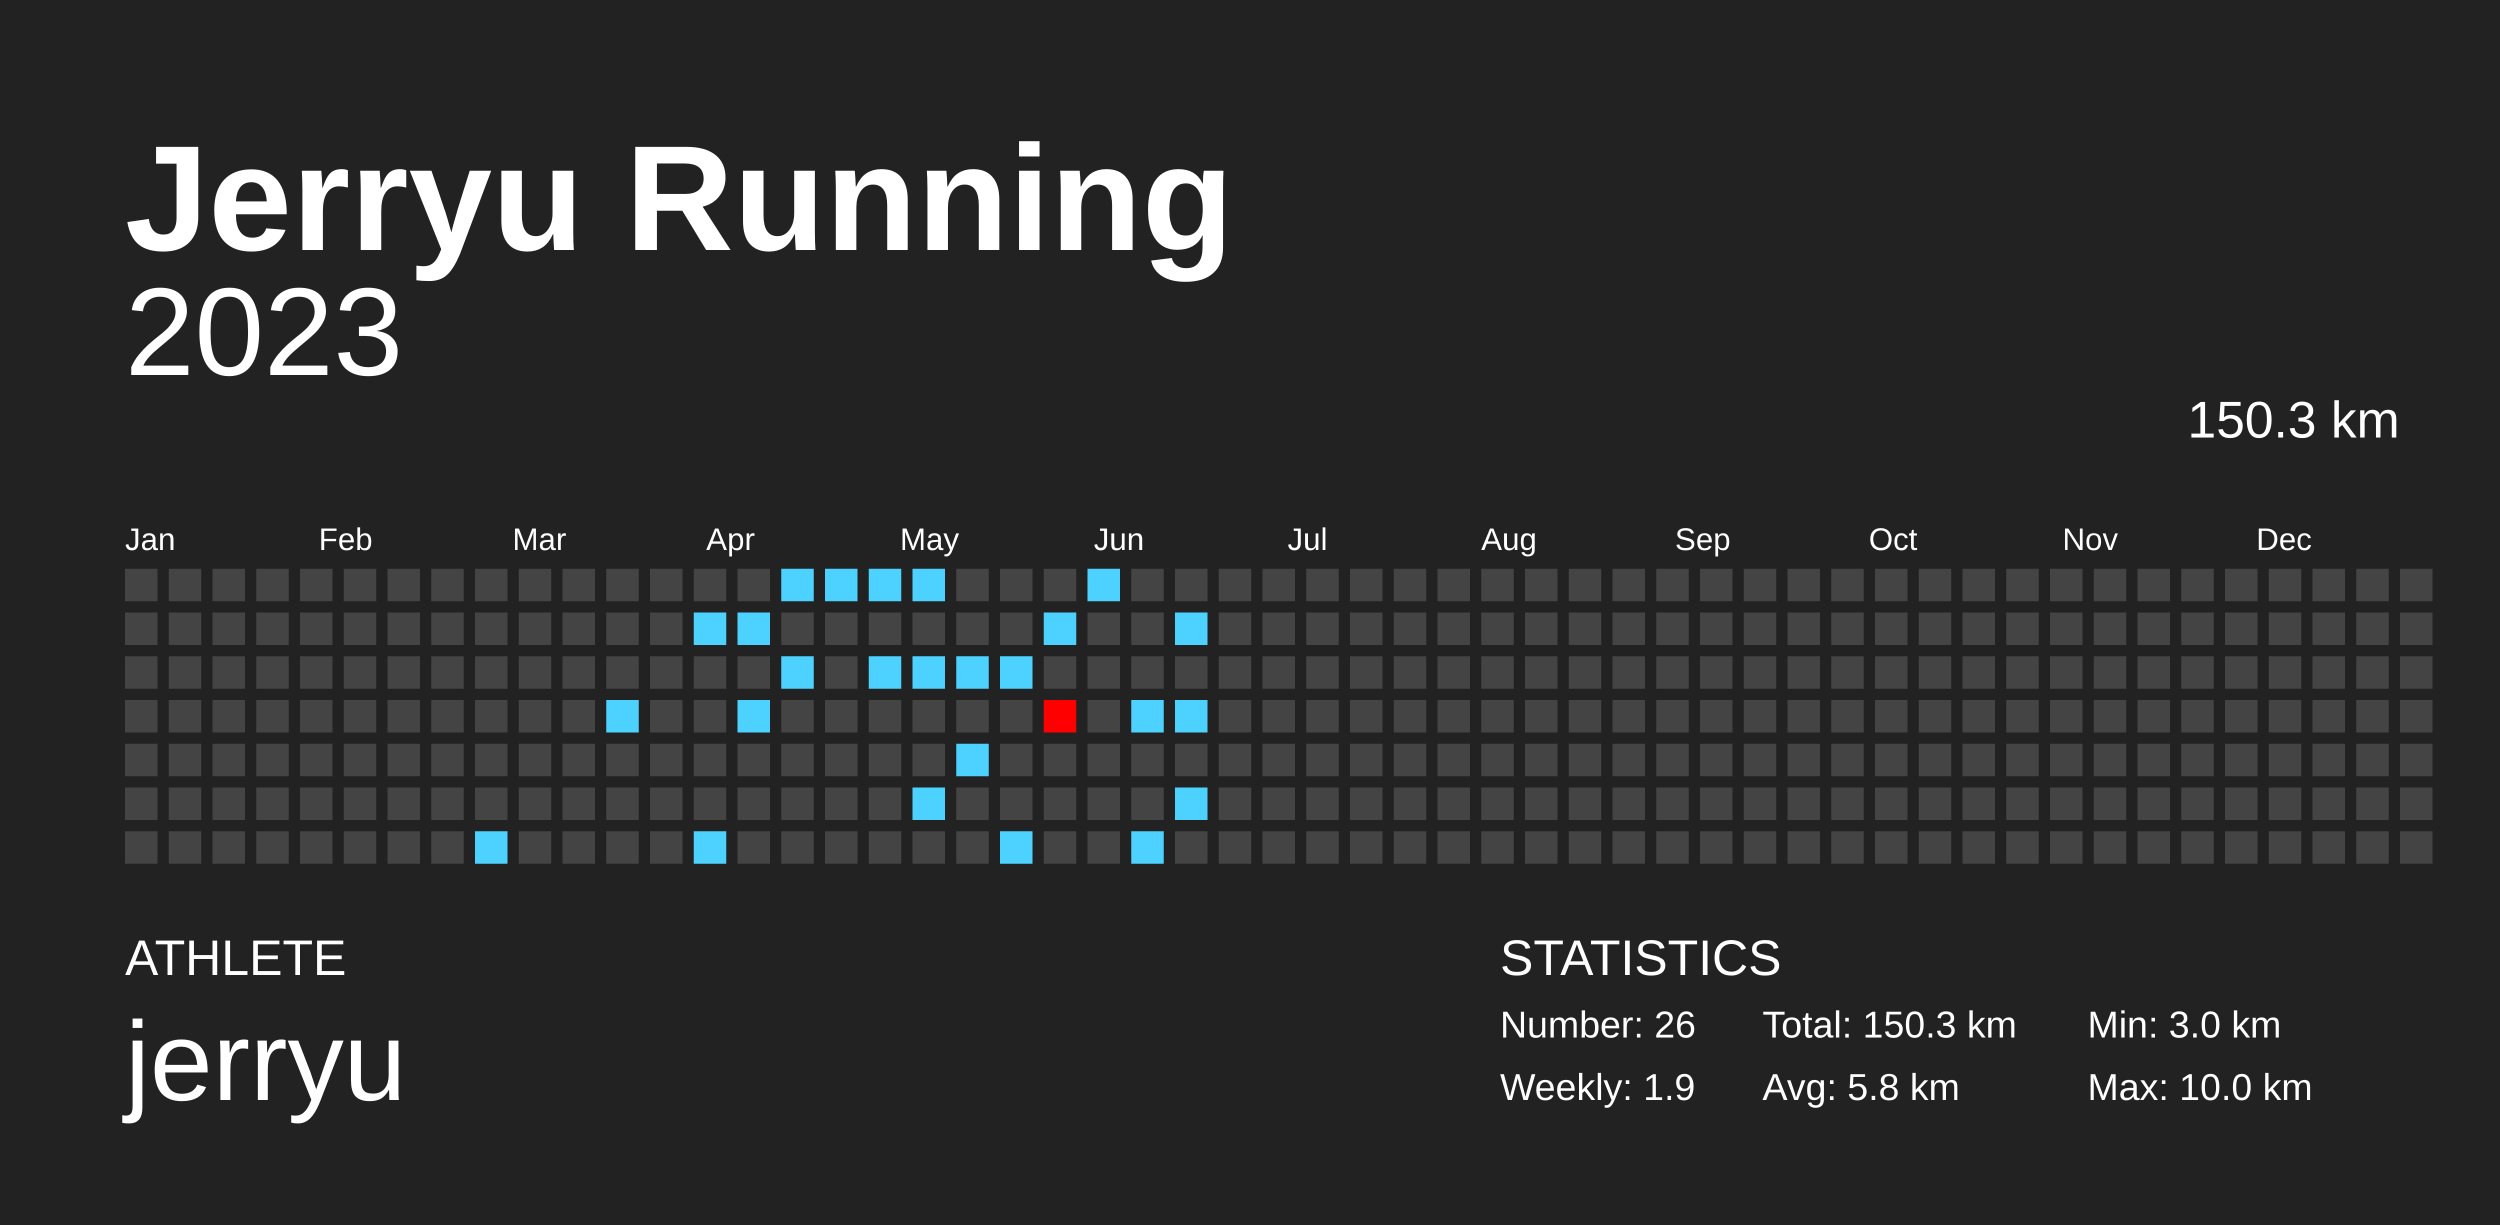
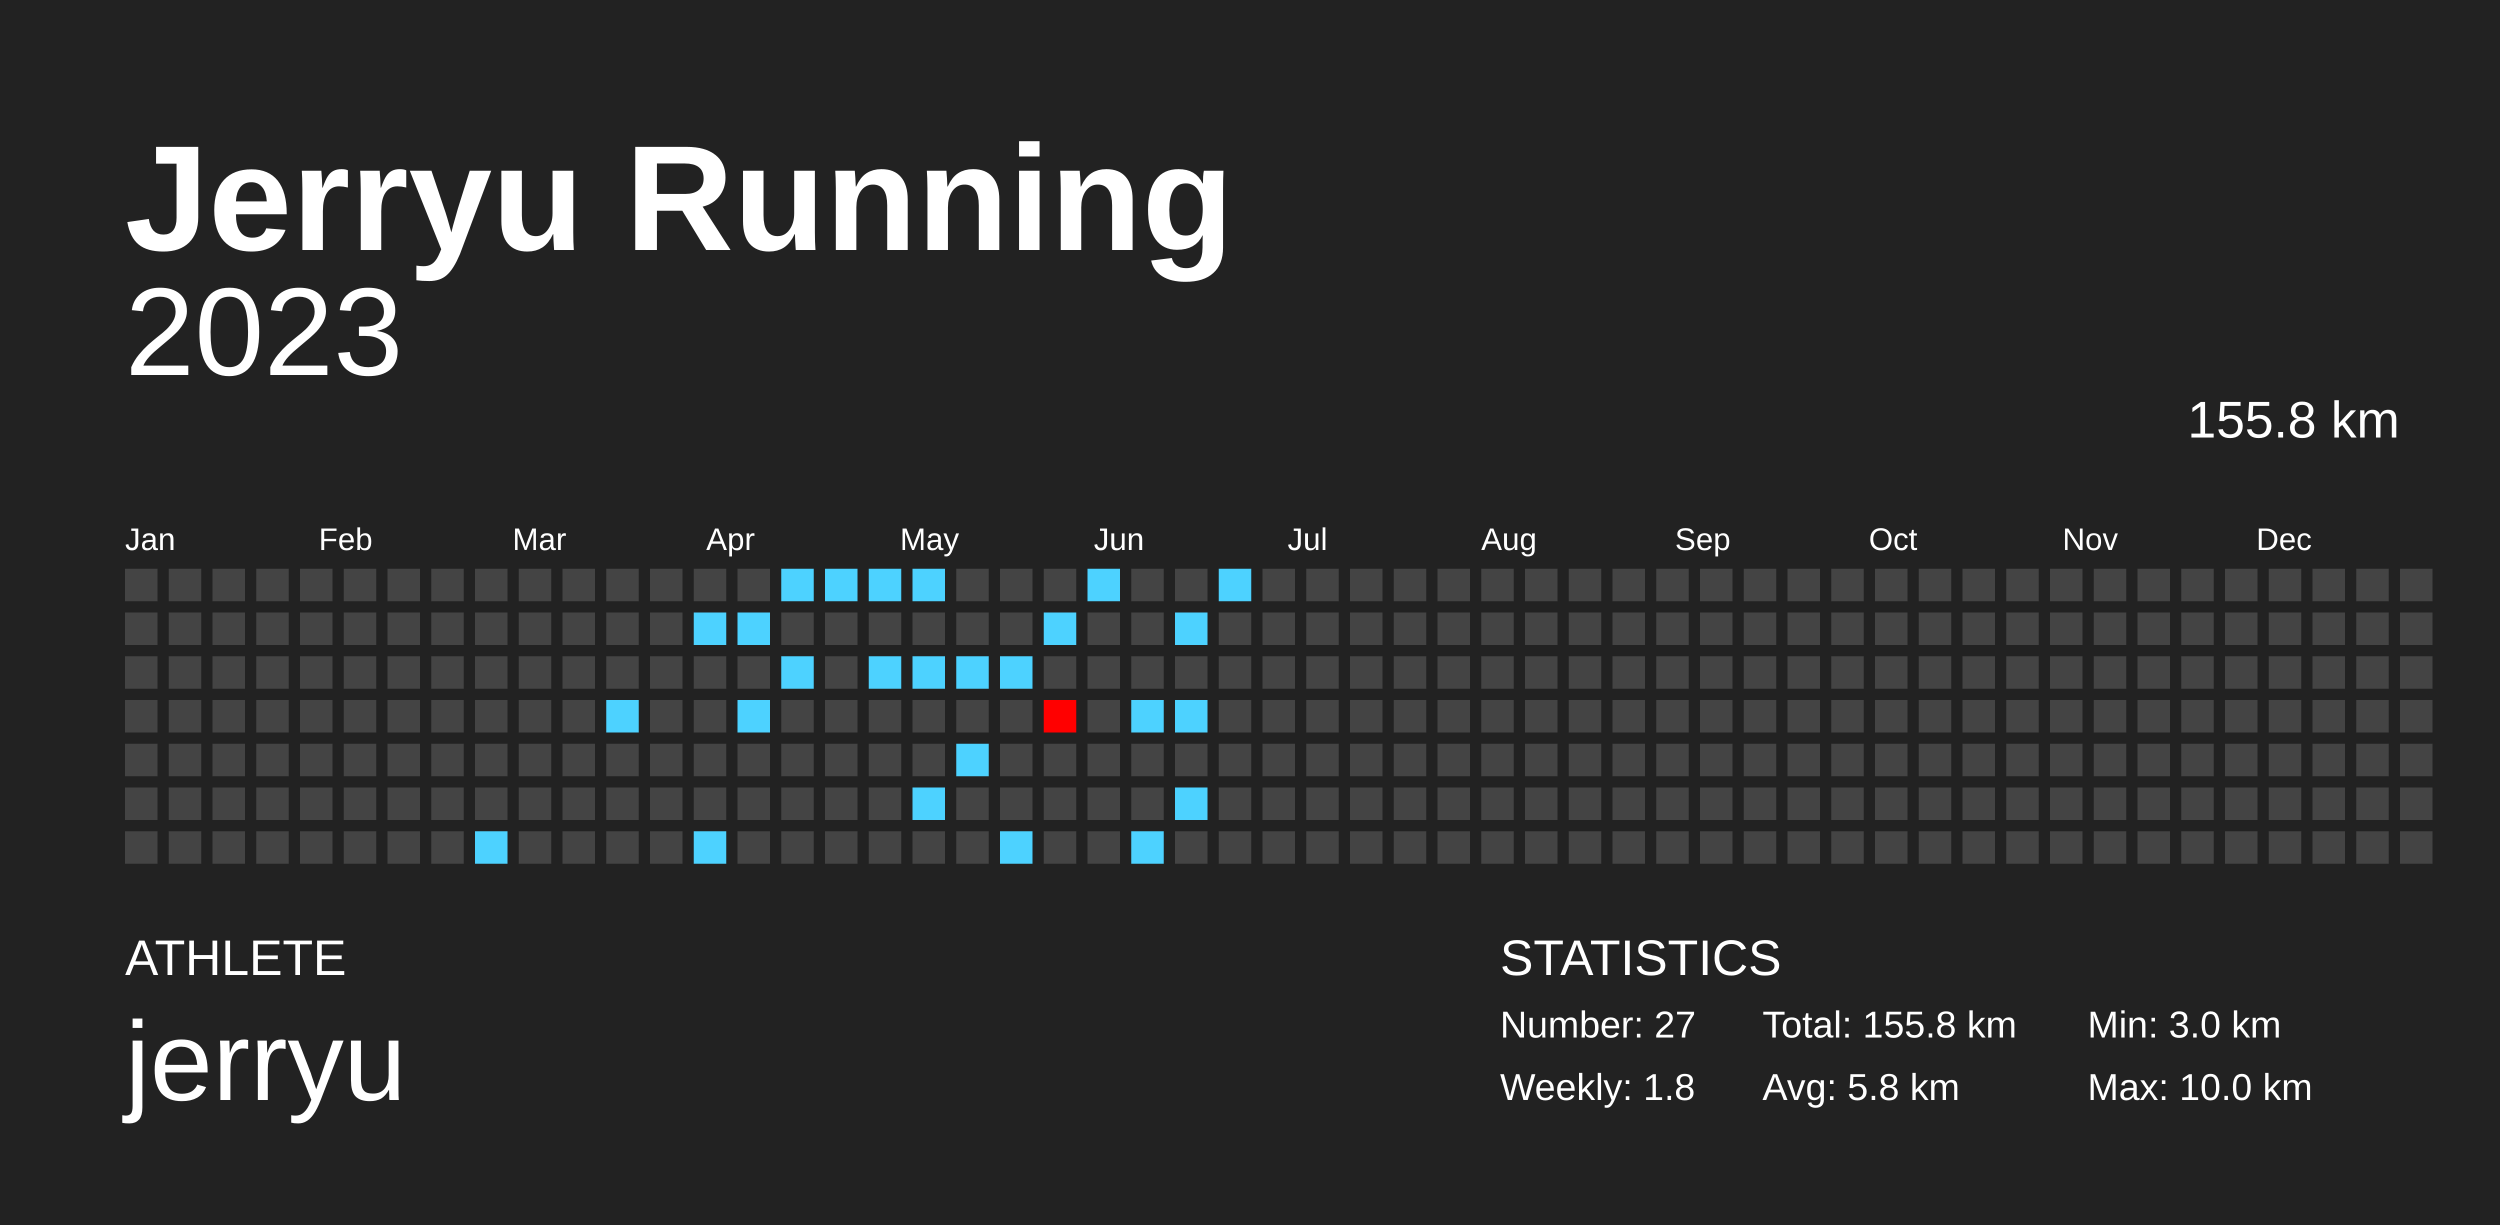
<svg xmlns="http://www.w3.org/2000/svg" baseProfile="full" height="98mm" version="1.1" viewBox="0,0,200,98" width="200mm">
  <defs />
  <rect fill="#222222" height="98" width="200" x="0" y="0" />
  <text fill="#FFFFFF" style="font-size:12px; font-family:Arial; font-weight:bold;" x="10" y="20">Jerryu Running</text>
  <text fill="#FFFFFF" style="font-size:4px; font-family:Arial" x="10" y="78">ATHLETE</text>
  <text fill="#FFFFFF" style="font-size:9px; font-family:Arial" x="10" y="88">jerryu</text>
  <text fill="#FFFFFF" style="font-size:4px; font-family:Arial" x="120" y="78">STATISTICS</text>
-   <text fill="#FFFFFF" style="font-size:3px; font-family:Arial" x="120" y="83">Number: 26</text>
-   <text fill="#FFFFFF" style="font-size:3px; font-family:Arial" x="120" y="88">Weekly: 1.9</text>
-   <text fill="#FFFFFF" style="font-size:3px; font-family:Arial" x="141" y="83">Total: 150.3 km</text>
+   <text fill="#FFFFFF" style="font-size:3px; font-family:Arial" x="120" y="83">Number: 27</text>
+   <text fill="#FFFFFF" style="font-size:3px; font-family:Arial" x="120" y="88">Weekly: 1.8</text>
+   <text fill="#FFFFFF" style="font-size:3px; font-family:Arial" x="141" y="83">Total: 155.8 km</text>
  <text fill="#FFFFFF" style="font-size:3px; font-family:Arial" x="141" y="88">Avg: 5.8 km</text>
  <text fill="#FFFFFF" style="font-size:3px; font-family:Arial" x="167" y="83">Min: 3.0 km</text>
  <text fill="#FFFFFF" style="font-size:3px; font-family:Arial" x="167" y="88">Max: 10.0 km</text>
  <text alignment-baseline="hanging" fill="#FFFFFF" style="font-size:10.0px; font-family:Arial;" x="10" y="30">2023</text>
-   <text alignment-baseline="hanging" fill="#FFFFFF" style="font-size:4.125px; font-family:Arial;" x="175" y="35">150.3 km</text>
+   <text alignment-baseline="hanging" fill="#FFFFFF" style="font-size:4.125px; font-family:Arial;" x="175" y="35">155.8 km</text>
  <text fill="#FFFFFF" style="font-size:2.5px; font-family:Arial" x="10.0" y="44">Jan</text>
  <text fill="#FFFFFF" style="font-size:2.5px; font-family:Arial" x="25.5" y="44">Feb</text>
  <text fill="#FFFFFF" style="font-size:2.5px; font-family:Arial" x="41.0" y="44">Mar</text>
  <text fill="#FFFFFF" style="font-size:2.5px; font-family:Arial" x="56.5" y="44">Apr</text>
  <text fill="#FFFFFF" style="font-size:2.5px; font-family:Arial" x="72.0" y="44">May</text>
  <text fill="#FFFFFF" style="font-size:2.5px; font-family:Arial" x="87.5" y="44">Jun</text>
  <text fill="#FFFFFF" style="font-size:2.5px; font-family:Arial" x="103.0" y="44">Jul</text>
  <text fill="#FFFFFF" style="font-size:2.5px; font-family:Arial" x="118.5" y="44">Aug</text>
  <text fill="#FFFFFF" style="font-size:2.5px; font-family:Arial" x="134.0" y="44">Sep</text>
  <text fill="#FFFFFF" style="font-size:2.5px; font-family:Arial" x="149.5" y="44">Oct</text>
  <text fill="#FFFFFF" style="font-size:2.5px; font-family:Arial" x="165.0" y="44">Nov</text>
  <text fill="#FFFFFF" style="font-size:2.5px; font-family:Arial" x="180.5" y="44">Dec</text>
  <rect fill="#444444" height="2.6" width="2.6" x="10.0" y="45.5" />
  <rect fill="#444444" height="2.6" width="2.6" x="10.0" y="49.0" />
  <rect fill="#444444" height="2.6" width="2.6" x="10.0" y="52.5" />
  <rect fill="#444444" height="2.6" width="2.6" x="10.0" y="56.0" />
  <rect fill="#444444" height="2.6" width="2.6" x="10.0" y="59.5" />
  <rect fill="#444444" height="2.6" width="2.6" x="10.0" y="63.0" />
  <rect fill="#444444" height="2.6" width="2.6" x="10.0" y="66.5" />
  <rect fill="#444444" height="2.6" width="2.6" x="13.5" y="45.5" />
  <rect fill="#444444" height="2.6" width="2.6" x="13.5" y="49.0" />
  <rect fill="#444444" height="2.6" width="2.6" x="13.5" y="52.5" />
  <rect fill="#444444" height="2.6" width="2.6" x="13.5" y="56.0" />
  <rect fill="#444444" height="2.6" width="2.6" x="13.5" y="59.5" />
  <rect fill="#444444" height="2.6" width="2.6" x="13.5" y="63.0" />
  <rect fill="#444444" height="2.6" width="2.6" x="13.5" y="66.5" />
  <rect fill="#444444" height="2.6" width="2.6" x="17.0" y="45.5" />
  <rect fill="#444444" height="2.6" width="2.6" x="17.0" y="49.0" />
  <rect fill="#444444" height="2.6" width="2.6" x="17.0" y="52.5" />
  <rect fill="#444444" height="2.6" width="2.6" x="17.0" y="56.0" />
  <rect fill="#444444" height="2.6" width="2.6" x="17.0" y="59.5" />
  <rect fill="#444444" height="2.6" width="2.6" x="17.0" y="63.0" />
  <rect fill="#444444" height="2.6" width="2.6" x="17.0" y="66.5" />
  <rect fill="#444444" height="2.6" width="2.6" x="20.5" y="45.5" />
  <rect fill="#444444" height="2.6" width="2.6" x="20.5" y="49.0" />
  <rect fill="#444444" height="2.6" width="2.6" x="20.5" y="52.5" />
  <rect fill="#444444" height="2.6" width="2.6" x="20.5" y="56.0" />
  <rect fill="#444444" height="2.6" width="2.6" x="20.5" y="59.5" />
  <rect fill="#444444" height="2.6" width="2.6" x="20.5" y="63.0" />
  <rect fill="#444444" height="2.6" width="2.6" x="20.5" y="66.5" />
  <rect fill="#444444" height="2.6" width="2.6" x="24.0" y="45.5" />
  <rect fill="#444444" height="2.6" width="2.6" x="24.0" y="49.0" />
  <rect fill="#444444" height="2.6" width="2.6" x="24.0" y="52.5" />
  <rect fill="#444444" height="2.6" width="2.6" x="24.0" y="56.0" />
  <rect fill="#444444" height="2.6" width="2.6" x="24.0" y="59.5" />
  <rect fill="#444444" height="2.6" width="2.6" x="24.0" y="63.0" />
  <rect fill="#444444" height="2.6" width="2.6" x="24.0" y="66.5" />
  <rect fill="#444444" height="2.6" width="2.6" x="27.5" y="45.5" />
  <rect fill="#444444" height="2.6" width="2.6" x="27.5" y="49.0" />
  <rect fill="#444444" height="2.6" width="2.6" x="27.5" y="52.5" />
  <rect fill="#444444" height="2.6" width="2.6" x="27.5" y="56.0" />
  <rect fill="#444444" height="2.6" width="2.6" x="27.5" y="59.5" />
  <rect fill="#444444" height="2.6" width="2.6" x="27.5" y="63.0" />
  <rect fill="#444444" height="2.6" width="2.6" x="27.5" y="66.5" />
  <rect fill="#444444" height="2.6" width="2.6" x="31.0" y="45.5" />
  <rect fill="#444444" height="2.6" width="2.6" x="31.0" y="49.0" />
  <rect fill="#444444" height="2.6" width="2.6" x="31.0" y="52.5" />
  <rect fill="#444444" height="2.6" width="2.6" x="31.0" y="56.0" />
  <rect fill="#444444" height="2.6" width="2.6" x="31.0" y="59.5" />
  <rect fill="#444444" height="2.6" width="2.6" x="31.0" y="63.0" />
  <rect fill="#444444" height="2.6" width="2.6" x="31.0" y="66.5" />
  <rect fill="#444444" height="2.6" width="2.6" x="34.5" y="45.5" />
  <rect fill="#444444" height="2.6" width="2.6" x="34.5" y="49.0" />
  <rect fill="#444444" height="2.6" width="2.6" x="34.5" y="52.5" />
  <rect fill="#444444" height="2.6" width="2.6" x="34.5" y="56.0" />
  <rect fill="#444444" height="2.6" width="2.6" x="34.5" y="59.5" />
  <rect fill="#444444" height="2.6" width="2.6" x="34.5" y="63.0" />
  <rect fill="#444444" height="2.6" width="2.6" x="34.5" y="66.5" />
  <rect fill="#444444" height="2.6" width="2.6" x="38.0" y="45.5" />
  <rect fill="#444444" height="2.6" width="2.6" x="38.0" y="49.0" />
  <rect fill="#444444" height="2.6" width="2.6" x="38.0" y="52.5" />
  <rect fill="#444444" height="2.6" width="2.6" x="38.0" y="56.0" />
  <rect fill="#444444" height="2.6" width="2.6" x="38.0" y="59.5" />
  <rect fill="#444444" height="2.6" width="2.6" x="38.0" y="63.0" />
  <rect fill="#4dd2ff" height="2.6" width="2.6" x="38.0" y="66.5" />
  <rect fill="#444444" height="2.6" width="2.6" x="41.5" y="45.5" />
  <rect fill="#444444" height="2.6" width="2.6" x="41.5" y="49.0" />
  <rect fill="#444444" height="2.6" width="2.6" x="41.5" y="52.5" />
  <rect fill="#444444" height="2.6" width="2.6" x="41.5" y="56.0" />
  <rect fill="#444444" height="2.6" width="2.6" x="41.5" y="59.5" />
  <rect fill="#444444" height="2.6" width="2.6" x="41.5" y="63.0" />
  <rect fill="#444444" height="2.6" width="2.6" x="41.5" y="66.5" />
  <rect fill="#444444" height="2.6" width="2.6" x="45.0" y="45.5" />
  <rect fill="#444444" height="2.6" width="2.6" x="45.0" y="49.0" />
  <rect fill="#444444" height="2.6" width="2.6" x="45.0" y="52.5" />
  <rect fill="#444444" height="2.6" width="2.6" x="45.0" y="56.0" />
  <rect fill="#444444" height="2.6" width="2.6" x="45.0" y="59.5" />
  <rect fill="#444444" height="2.6" width="2.6" x="45.0" y="63.0" />
  <rect fill="#444444" height="2.6" width="2.6" x="45.0" y="66.5" />
  <rect fill="#444444" height="2.6" width="2.6" x="48.5" y="45.5" />
  <rect fill="#444444" height="2.6" width="2.6" x="48.5" y="49.0" />
  <rect fill="#444444" height="2.6" width="2.6" x="48.5" y="52.5" />
  <rect fill="#4dd2ff" height="2.6" width="2.6" x="48.5" y="56.0" />
  <rect fill="#444444" height="2.6" width="2.6" x="48.5" y="59.5" />
  <rect fill="#444444" height="2.6" width="2.6" x="48.5" y="63.0" />
  <rect fill="#444444" height="2.6" width="2.6" x="48.5" y="66.5" />
  <rect fill="#444444" height="2.6" width="2.6" x="52.0" y="45.5" />
  <rect fill="#444444" height="2.6" width="2.6" x="52.0" y="49.0" />
  <rect fill="#444444" height="2.6" width="2.6" x="52.0" y="52.5" />
  <rect fill="#444444" height="2.6" width="2.6" x="52.0" y="56.0" />
  <rect fill="#444444" height="2.6" width="2.6" x="52.0" y="59.5" />
  <rect fill="#444444" height="2.6" width="2.6" x="52.0" y="63.0" />
  <rect fill="#444444" height="2.6" width="2.6" x="52.0" y="66.5" />
  <rect fill="#444444" height="2.6" width="2.6" x="55.5" y="45.5" />
  <rect fill="#4dd2ff" height="2.6" width="2.6" x="55.5" y="49.0" />
  <rect fill="#444444" height="2.6" width="2.6" x="55.5" y="52.5" />
  <rect fill="#444444" height="2.6" width="2.6" x="55.5" y="56.0" />
  <rect fill="#444444" height="2.6" width="2.6" x="55.5" y="59.5" />
  <rect fill="#444444" height="2.6" width="2.6" x="55.5" y="63.0" />
  <rect fill="#4dd2ff" height="2.6" width="2.6" x="55.5" y="66.5" />
  <rect fill="#444444" height="2.6" width="2.6" x="59.0" y="45.5" />
  <rect fill="#4dd2ff" height="2.6" width="2.6" x="59.0" y="49.0" />
  <rect fill="#444444" height="2.6" width="2.6" x="59.0" y="52.5" />
  <rect fill="#4dd2ff" height="2.6" width="2.6" x="59.0" y="56.0" />
  <rect fill="#444444" height="2.6" width="2.6" x="59.0" y="59.5" />
  <rect fill="#444444" height="2.6" width="2.6" x="59.0" y="63.0" />
  <rect fill="#444444" height="2.6" width="2.6" x="59.0" y="66.5" />
  <rect fill="#4dd2ff" height="2.6" width="2.6" x="62.5" y="45.5" />
  <rect fill="#444444" height="2.6" width="2.6" x="62.5" y="49.0" />
  <rect fill="#4dd2ff" height="2.6" width="2.6" x="62.5" y="52.5" />
  <rect fill="#444444" height="2.6" width="2.6" x="62.5" y="56.0" />
  <rect fill="#444444" height="2.6" width="2.6" x="62.5" y="59.5" />
  <rect fill="#444444" height="2.6" width="2.6" x="62.5" y="63.0" />
  <rect fill="#444444" height="2.6" width="2.6" x="62.5" y="66.5" />
  <rect fill="#4dd2ff" height="2.6" width="2.6" x="66.0" y="45.5" />
  <rect fill="#444444" height="2.6" width="2.6" x="66.0" y="49.0" />
  <rect fill="#444444" height="2.6" width="2.6" x="66.0" y="52.5" />
  <rect fill="#444444" height="2.6" width="2.6" x="66.0" y="56.0" />
  <rect fill="#444444" height="2.6" width="2.6" x="66.0" y="59.5" />
  <rect fill="#444444" height="2.6" width="2.6" x="66.0" y="63.0" />
  <rect fill="#444444" height="2.6" width="2.6" x="66.0" y="66.5" />
  <rect fill="#4dd2ff" height="2.6" width="2.6" x="69.5" y="45.5" />
  <rect fill="#444444" height="2.6" width="2.6" x="69.5" y="49.0" />
  <rect fill="#4dd2ff" height="2.6" width="2.6" x="69.5" y="52.5" />
  <rect fill="#444444" height="2.6" width="2.6" x="69.5" y="56.0" />
  <rect fill="#444444" height="2.6" width="2.6" x="69.5" y="59.5" />
  <rect fill="#444444" height="2.6" width="2.6" x="69.5" y="63.0" />
  <rect fill="#444444" height="2.6" width="2.6" x="69.5" y="66.5" />
  <rect fill="#4dd2ff" height="2.6" width="2.6" x="73.0" y="45.5" />
  <rect fill="#444444" height="2.6" width="2.6" x="73.0" y="49.0" />
  <rect fill="#4dd2ff" height="2.6" width="2.6" x="73.0" y="52.5" />
  <rect fill="#444444" height="2.6" width="2.6" x="73.0" y="56.0" />
  <rect fill="#444444" height="2.6" width="2.6" x="73.0" y="59.5" />
  <rect fill="#4dd2ff" height="2.6" width="2.6" x="73.0" y="63.0" />
  <rect fill="#444444" height="2.6" width="2.6" x="73.0" y="66.5" />
  <rect fill="#444444" height="2.6" width="2.6" x="76.5" y="45.5" />
  <rect fill="#444444" height="2.6" width="2.6" x="76.5" y="49.0" />
  <rect fill="#4dd2ff" height="2.6" width="2.6" x="76.5" y="52.5" />
  <rect fill="#444444" height="2.6" width="2.6" x="76.5" y="56.0" />
  <rect fill="#4dd2ff" height="2.6" width="2.6" x="76.5" y="59.5" />
  <rect fill="#444444" height="2.6" width="2.6" x="76.5" y="63.0" />
  <rect fill="#444444" height="2.6" width="2.6" x="76.5" y="66.5" />
  <rect fill="#444444" height="2.6" width="2.6" x="80.0" y="45.5" />
  <rect fill="#444444" height="2.6" width="2.6" x="80.0" y="49.0" />
  <rect fill="#4dd2ff" height="2.6" width="2.6" x="80.0" y="52.5" />
  <rect fill="#444444" height="2.6" width="2.6" x="80.0" y="56.0" />
  <rect fill="#444444" height="2.6" width="2.6" x="80.0" y="59.5" />
  <rect fill="#444444" height="2.6" width="2.6" x="80.0" y="63.0" />
  <rect fill="#4dd2ff" height="2.6" width="2.6" x="80.0" y="66.5" />
  <rect fill="#444444" height="2.6" width="2.6" x="83.5" y="45.5" />
  <rect fill="#4dd2ff" height="2.6" width="2.6" x="83.5" y="49.0" />
  <rect fill="#444444" height="2.6" width="2.6" x="83.5" y="52.5" />
  <rect fill="#ff0000" height="2.6" width="2.6" x="83.5" y="56.0" />
  <rect fill="#444444" height="2.6" width="2.6" x="83.5" y="59.5" />
  <rect fill="#444444" height="2.6" width="2.6" x="83.5" y="63.0" />
  <rect fill="#444444" height="2.6" width="2.6" x="83.5" y="66.5" />
  <rect fill="#4dd2ff" height="2.6" width="2.6" x="87.0" y="45.5" />
  <rect fill="#444444" height="2.6" width="2.6" x="87.0" y="49.0" />
  <rect fill="#444444" height="2.6" width="2.6" x="87.0" y="52.5" />
  <rect fill="#444444" height="2.6" width="2.6" x="87.0" y="56.0" />
  <rect fill="#444444" height="2.6" width="2.6" x="87.0" y="59.5" />
  <rect fill="#444444" height="2.6" width="2.6" x="87.0" y="63.0" />
  <rect fill="#444444" height="2.6" width="2.6" x="87.0" y="66.5" />
  <rect fill="#444444" height="2.6" width="2.6" x="90.5" y="45.5" />
  <rect fill="#444444" height="2.6" width="2.6" x="90.5" y="49.0" />
  <rect fill="#444444" height="2.6" width="2.6" x="90.5" y="52.5" />
  <rect fill="#4dd2ff" height="2.6" width="2.6" x="90.5" y="56.0" />
  <rect fill="#444444" height="2.6" width="2.6" x="90.5" y="59.5" />
  <rect fill="#444444" height="2.6" width="2.6" x="90.5" y="63.0" />
  <rect fill="#4dd2ff" height="2.6" width="2.6" x="90.5" y="66.5" />
  <rect fill="#444444" height="2.6" width="2.6" x="94.0" y="45.5" />
  <rect fill="#4dd2ff" height="2.6" width="2.6" x="94.0" y="49.0" />
  <rect fill="#444444" height="2.6" width="2.6" x="94.0" y="52.5" />
  <rect fill="#4dd2ff" height="2.6" width="2.6" x="94.0" y="56.0" />
  <rect fill="#444444" height="2.6" width="2.6" x="94.0" y="59.5" />
  <rect fill="#4dd2ff" height="2.6" width="2.6" x="94.0" y="63.0" />
  <rect fill="#444444" height="2.6" width="2.6" x="94.0" y="66.5" />
-   <rect fill="#444444" height="2.6" width="2.6" x="97.5" y="45.5" />
+   <rect fill="#4dd2ff" height="2.6" width="2.6" x="97.5" y="45.5" />
  <rect fill="#444444" height="2.6" width="2.6" x="97.5" y="49.0" />
  <rect fill="#444444" height="2.6" width="2.6" x="97.5" y="52.5" />
  <rect fill="#444444" height="2.6" width="2.6" x="97.5" y="56.0" />
  <rect fill="#444444" height="2.6" width="2.6" x="97.5" y="59.5" />
  <rect fill="#444444" height="2.6" width="2.6" x="97.5" y="63.0" />
  <rect fill="#444444" height="2.6" width="2.6" x="97.5" y="66.5" />
  <rect fill="#444444" height="2.6" width="2.6" x="101.0" y="45.5" />
  <rect fill="#444444" height="2.6" width="2.6" x="101.0" y="49.0" />
  <rect fill="#444444" height="2.6" width="2.6" x="101.0" y="52.5" />
  <rect fill="#444444" height="2.6" width="2.6" x="101.0" y="56.0" />
  <rect fill="#444444" height="2.6" width="2.6" x="101.0" y="59.5" />
  <rect fill="#444444" height="2.6" width="2.6" x="101.0" y="63.0" />
  <rect fill="#444444" height="2.6" width="2.6" x="101.0" y="66.5" />
  <rect fill="#444444" height="2.6" width="2.6" x="104.5" y="45.5" />
  <rect fill="#444444" height="2.6" width="2.6" x="104.5" y="49.0" />
  <rect fill="#444444" height="2.6" width="2.6" x="104.5" y="52.5" />
  <rect fill="#444444" height="2.6" width="2.6" x="104.5" y="56.0" />
  <rect fill="#444444" height="2.6" width="2.6" x="104.5" y="59.5" />
  <rect fill="#444444" height="2.6" width="2.6" x="104.5" y="63.0" />
  <rect fill="#444444" height="2.6" width="2.6" x="104.5" y="66.5" />
  <rect fill="#444444" height="2.6" width="2.6" x="108.0" y="45.5" />
  <rect fill="#444444" height="2.6" width="2.6" x="108.0" y="49.0" />
  <rect fill="#444444" height="2.6" width="2.6" x="108.0" y="52.5" />
  <rect fill="#444444" height="2.6" width="2.6" x="108.0" y="56.0" />
  <rect fill="#444444" height="2.6" width="2.6" x="108.0" y="59.5" />
  <rect fill="#444444" height="2.6" width="2.6" x="108.0" y="63.0" />
  <rect fill="#444444" height="2.6" width="2.6" x="108.0" y="66.5" />
  <rect fill="#444444" height="2.6" width="2.6" x="111.5" y="45.5" />
  <rect fill="#444444" height="2.6" width="2.6" x="111.5" y="49.0" />
  <rect fill="#444444" height="2.6" width="2.6" x="111.5" y="52.5" />
  <rect fill="#444444" height="2.6" width="2.6" x="111.5" y="56.0" />
  <rect fill="#444444" height="2.6" width="2.6" x="111.5" y="59.5" />
  <rect fill="#444444" height="2.6" width="2.6" x="111.5" y="63.0" />
  <rect fill="#444444" height="2.6" width="2.6" x="111.5" y="66.5" />
  <rect fill="#444444" height="2.6" width="2.6" x="115.0" y="45.5" />
  <rect fill="#444444" height="2.6" width="2.6" x="115.0" y="49.0" />
  <rect fill="#444444" height="2.6" width="2.6" x="115.0" y="52.5" />
  <rect fill="#444444" height="2.6" width="2.6" x="115.0" y="56.0" />
  <rect fill="#444444" height="2.6" width="2.6" x="115.0" y="59.5" />
  <rect fill="#444444" height="2.6" width="2.6" x="115.0" y="63.0" />
  <rect fill="#444444" height="2.6" width="2.6" x="115.0" y="66.5" />
  <rect fill="#444444" height="2.6" width="2.6" x="118.5" y="45.5" />
  <rect fill="#444444" height="2.6" width="2.6" x="118.5" y="49.0" />
  <rect fill="#444444" height="2.6" width="2.6" x="118.5" y="52.5" />
  <rect fill="#444444" height="2.6" width="2.6" x="118.5" y="56.0" />
  <rect fill="#444444" height="2.6" width="2.6" x="118.5" y="59.5" />
  <rect fill="#444444" height="2.6" width="2.6" x="118.5" y="63.0" />
  <rect fill="#444444" height="2.6" width="2.6" x="118.5" y="66.5" />
  <rect fill="#444444" height="2.6" width="2.6" x="122.0" y="45.5" />
  <rect fill="#444444" height="2.6" width="2.6" x="122.0" y="49.0" />
  <rect fill="#444444" height="2.6" width="2.6" x="122.0" y="52.5" />
  <rect fill="#444444" height="2.6" width="2.6" x="122.0" y="56.0" />
  <rect fill="#444444" height="2.6" width="2.6" x="122.0" y="59.5" />
  <rect fill="#444444" height="2.6" width="2.6" x="122.0" y="63.0" />
  <rect fill="#444444" height="2.6" width="2.6" x="122.0" y="66.5" />
  <rect fill="#444444" height="2.6" width="2.6" x="125.5" y="45.5" />
  <rect fill="#444444" height="2.6" width="2.6" x="125.5" y="49.0" />
  <rect fill="#444444" height="2.6" width="2.6" x="125.5" y="52.5" />
  <rect fill="#444444" height="2.6" width="2.6" x="125.5" y="56.0" />
  <rect fill="#444444" height="2.6" width="2.6" x="125.5" y="59.5" />
  <rect fill="#444444" height="2.6" width="2.6" x="125.5" y="63.0" />
  <rect fill="#444444" height="2.6" width="2.6" x="125.5" y="66.5" />
  <rect fill="#444444" height="2.6" width="2.6" x="129.0" y="45.5" />
  <rect fill="#444444" height="2.6" width="2.6" x="129.0" y="49.0" />
  <rect fill="#444444" height="2.6" width="2.6" x="129.0" y="52.5" />
  <rect fill="#444444" height="2.6" width="2.6" x="129.0" y="56.0" />
  <rect fill="#444444" height="2.6" width="2.6" x="129.0" y="59.5" />
  <rect fill="#444444" height="2.6" width="2.6" x="129.0" y="63.0" />
  <rect fill="#444444" height="2.6" width="2.6" x="129.0" y="66.5" />
  <rect fill="#444444" height="2.6" width="2.6" x="132.5" y="45.5" />
  <rect fill="#444444" height="2.6" width="2.6" x="132.5" y="49.0" />
  <rect fill="#444444" height="2.6" width="2.6" x="132.5" y="52.5" />
  <rect fill="#444444" height="2.6" width="2.6" x="132.5" y="56.0" />
  <rect fill="#444444" height="2.6" width="2.6" x="132.5" y="59.5" />
  <rect fill="#444444" height="2.6" width="2.6" x="132.5" y="63.0" />
  <rect fill="#444444" height="2.6" width="2.6" x="132.5" y="66.5" />
  <rect fill="#444444" height="2.6" width="2.6" x="136.0" y="45.5" />
  <rect fill="#444444" height="2.6" width="2.6" x="136.0" y="49.0" />
  <rect fill="#444444" height="2.6" width="2.6" x="136.0" y="52.5" />
  <rect fill="#444444" height="2.6" width="2.6" x="136.0" y="56.0" />
  <rect fill="#444444" height="2.6" width="2.6" x="136.0" y="59.5" />
  <rect fill="#444444" height="2.6" width="2.6" x="136.0" y="63.0" />
  <rect fill="#444444" height="2.6" width="2.6" x="136.0" y="66.5" />
  <rect fill="#444444" height="2.6" width="2.6" x="139.5" y="45.5" />
  <rect fill="#444444" height="2.6" width="2.6" x="139.5" y="49.0" />
  <rect fill="#444444" height="2.6" width="2.6" x="139.5" y="52.5" />
  <rect fill="#444444" height="2.6" width="2.6" x="139.5" y="56.0" />
  <rect fill="#444444" height="2.6" width="2.6" x="139.5" y="59.5" />
  <rect fill="#444444" height="2.6" width="2.6" x="139.5" y="63.0" />
  <rect fill="#444444" height="2.6" width="2.6" x="139.5" y="66.5" />
  <rect fill="#444444" height="2.6" width="2.6" x="143.0" y="45.5" />
  <rect fill="#444444" height="2.6" width="2.6" x="143.0" y="49.0" />
  <rect fill="#444444" height="2.6" width="2.6" x="143.0" y="52.5" />
  <rect fill="#444444" height="2.6" width="2.6" x="143.0" y="56.0" />
  <rect fill="#444444" height="2.6" width="2.6" x="143.0" y="59.5" />
  <rect fill="#444444" height="2.6" width="2.6" x="143.0" y="63.0" />
  <rect fill="#444444" height="2.6" width="2.6" x="143.0" y="66.5" />
  <rect fill="#444444" height="2.6" width="2.6" x="146.5" y="45.5" />
  <rect fill="#444444" height="2.6" width="2.6" x="146.5" y="49.0" />
  <rect fill="#444444" height="2.6" width="2.6" x="146.5" y="52.5" />
  <rect fill="#444444" height="2.6" width="2.6" x="146.5" y="56.0" />
  <rect fill="#444444" height="2.6" width="2.6" x="146.5" y="59.5" />
  <rect fill="#444444" height="2.6" width="2.6" x="146.5" y="63.0" />
  <rect fill="#444444" height="2.6" width="2.6" x="146.5" y="66.5" />
  <rect fill="#444444" height="2.6" width="2.6" x="150.0" y="45.5" />
  <rect fill="#444444" height="2.6" width="2.6" x="150.0" y="49.0" />
  <rect fill="#444444" height="2.6" width="2.6" x="150.0" y="52.5" />
  <rect fill="#444444" height="2.6" width="2.6" x="150.0" y="56.0" />
  <rect fill="#444444" height="2.6" width="2.6" x="150.0" y="59.5" />
  <rect fill="#444444" height="2.6" width="2.6" x="150.0" y="63.0" />
  <rect fill="#444444" height="2.6" width="2.6" x="150.0" y="66.5" />
  <rect fill="#444444" height="2.6" width="2.6" x="153.5" y="45.5" />
  <rect fill="#444444" height="2.6" width="2.6" x="153.5" y="49.0" />
  <rect fill="#444444" height="2.6" width="2.6" x="153.5" y="52.5" />
  <rect fill="#444444" height="2.6" width="2.6" x="153.5" y="56.0" />
  <rect fill="#444444" height="2.6" width="2.6" x="153.5" y="59.5" />
  <rect fill="#444444" height="2.6" width="2.6" x="153.5" y="63.0" />
  <rect fill="#444444" height="2.6" width="2.6" x="153.5" y="66.5" />
  <rect fill="#444444" height="2.6" width="2.6" x="157.0" y="45.5" />
  <rect fill="#444444" height="2.6" width="2.6" x="157.0" y="49.0" />
  <rect fill="#444444" height="2.6" width="2.6" x="157.0" y="52.5" />
  <rect fill="#444444" height="2.6" width="2.6" x="157.0" y="56.0" />
  <rect fill="#444444" height="2.6" width="2.6" x="157.0" y="59.5" />
  <rect fill="#444444" height="2.6" width="2.6" x="157.0" y="63.0" />
  <rect fill="#444444" height="2.6" width="2.6" x="157.0" y="66.5" />
  <rect fill="#444444" height="2.6" width="2.6" x="160.5" y="45.5" />
  <rect fill="#444444" height="2.6" width="2.6" x="160.5" y="49.0" />
  <rect fill="#444444" height="2.6" width="2.6" x="160.5" y="52.5" />
  <rect fill="#444444" height="2.6" width="2.6" x="160.5" y="56.0" />
  <rect fill="#444444" height="2.6" width="2.6" x="160.5" y="59.5" />
  <rect fill="#444444" height="2.6" width="2.6" x="160.5" y="63.0" />
  <rect fill="#444444" height="2.6" width="2.6" x="160.5" y="66.5" />
  <rect fill="#444444" height="2.6" width="2.6" x="164.0" y="45.5" />
  <rect fill="#444444" height="2.6" width="2.6" x="164.0" y="49.0" />
  <rect fill="#444444" height="2.6" width="2.6" x="164.0" y="52.5" />
  <rect fill="#444444" height="2.6" width="2.6" x="164.0" y="56.0" />
  <rect fill="#444444" height="2.6" width="2.6" x="164.0" y="59.5" />
  <rect fill="#444444" height="2.6" width="2.6" x="164.0" y="63.0" />
  <rect fill="#444444" height="2.6" width="2.6" x="164.0" y="66.5" />
  <rect fill="#444444" height="2.6" width="2.6" x="167.5" y="45.5" />
  <rect fill="#444444" height="2.6" width="2.6" x="167.5" y="49.0" />
  <rect fill="#444444" height="2.6" width="2.6" x="167.5" y="52.5" />
  <rect fill="#444444" height="2.6" width="2.6" x="167.5" y="56.0" />
  <rect fill="#444444" height="2.6" width="2.6" x="167.5" y="59.5" />
  <rect fill="#444444" height="2.6" width="2.6" x="167.5" y="63.0" />
  <rect fill="#444444" height="2.6" width="2.6" x="167.5" y="66.5" />
  <rect fill="#444444" height="2.6" width="2.6" x="171.0" y="45.5" />
  <rect fill="#444444" height="2.6" width="2.6" x="171.0" y="49.0" />
  <rect fill="#444444" height="2.6" width="2.6" x="171.0" y="52.5" />
  <rect fill="#444444" height="2.6" width="2.6" x="171.0" y="56.0" />
  <rect fill="#444444" height="2.6" width="2.6" x="171.0" y="59.5" />
  <rect fill="#444444" height="2.6" width="2.6" x="171.0" y="63.0" />
  <rect fill="#444444" height="2.6" width="2.6" x="171.0" y="66.5" />
  <rect fill="#444444" height="2.6" width="2.6" x="174.5" y="45.5" />
  <rect fill="#444444" height="2.6" width="2.6" x="174.5" y="49.0" />
  <rect fill="#444444" height="2.6" width="2.6" x="174.5" y="52.5" />
  <rect fill="#444444" height="2.6" width="2.6" x="174.5" y="56.0" />
  <rect fill="#444444" height="2.6" width="2.6" x="174.5" y="59.5" />
  <rect fill="#444444" height="2.6" width="2.6" x="174.5" y="63.0" />
  <rect fill="#444444" height="2.6" width="2.6" x="174.5" y="66.5" />
  <rect fill="#444444" height="2.6" width="2.6" x="178.0" y="45.5" />
  <rect fill="#444444" height="2.6" width="2.6" x="178.0" y="49.0" />
  <rect fill="#444444" height="2.6" width="2.6" x="178.0" y="52.5" />
  <rect fill="#444444" height="2.6" width="2.6" x="178.0" y="56.0" />
  <rect fill="#444444" height="2.6" width="2.6" x="178.0" y="59.5" />
  <rect fill="#444444" height="2.6" width="2.6" x="178.0" y="63.0" />
  <rect fill="#444444" height="2.6" width="2.6" x="178.0" y="66.5" />
  <rect fill="#444444" height="2.6" width="2.6" x="181.5" y="45.5" />
  <rect fill="#444444" height="2.6" width="2.6" x="181.5" y="49.0" />
  <rect fill="#444444" height="2.6" width="2.6" x="181.5" y="52.5" />
  <rect fill="#444444" height="2.6" width="2.6" x="181.5" y="56.0" />
  <rect fill="#444444" height="2.6" width="2.6" x="181.5" y="59.5" />
  <rect fill="#444444" height="2.6" width="2.6" x="181.5" y="63.0" />
  <rect fill="#444444" height="2.6" width="2.6" x="181.5" y="66.5" />
  <rect fill="#444444" height="2.6" width="2.6" x="185.0" y="45.5" />
  <rect fill="#444444" height="2.6" width="2.6" x="185.0" y="49.0" />
  <rect fill="#444444" height="2.6" width="2.6" x="185.0" y="52.5" />
  <rect fill="#444444" height="2.6" width="2.6" x="185.0" y="56.0" />
  <rect fill="#444444" height="2.6" width="2.6" x="185.0" y="59.5" />
  <rect fill="#444444" height="2.6" width="2.6" x="185.0" y="63.0" />
  <rect fill="#444444" height="2.6" width="2.6" x="185.0" y="66.5" />
  <rect fill="#444444" height="2.6" width="2.6" x="188.5" y="45.5" />
  <rect fill="#444444" height="2.6" width="2.6" x="188.5" y="49.0" />
  <rect fill="#444444" height="2.6" width="2.6" x="188.5" y="52.5" />
  <rect fill="#444444" height="2.6" width="2.6" x="188.5" y="56.0" />
  <rect fill="#444444" height="2.6" width="2.6" x="188.5" y="59.5" />
  <rect fill="#444444" height="2.6" width="2.6" x="188.5" y="63.0" />
  <rect fill="#444444" height="2.6" width="2.6" x="188.5" y="66.5" />
  <rect fill="#444444" height="2.6" width="2.6" x="192.0" y="45.5" />
  <rect fill="#444444" height="2.6" width="2.6" x="192.0" y="49.0" />
  <rect fill="#444444" height="2.6" width="2.6" x="192.0" y="52.5" />
  <rect fill="#444444" height="2.6" width="2.6" x="192.0" y="56.0" />
  <rect fill="#444444" height="2.6" width="2.6" x="192.0" y="59.5" />
  <rect fill="#444444" height="2.6" width="2.6" x="192.0" y="63.0" />
  <rect fill="#444444" height="2.6" width="2.6" x="192.0" y="66.5" />
</svg>
